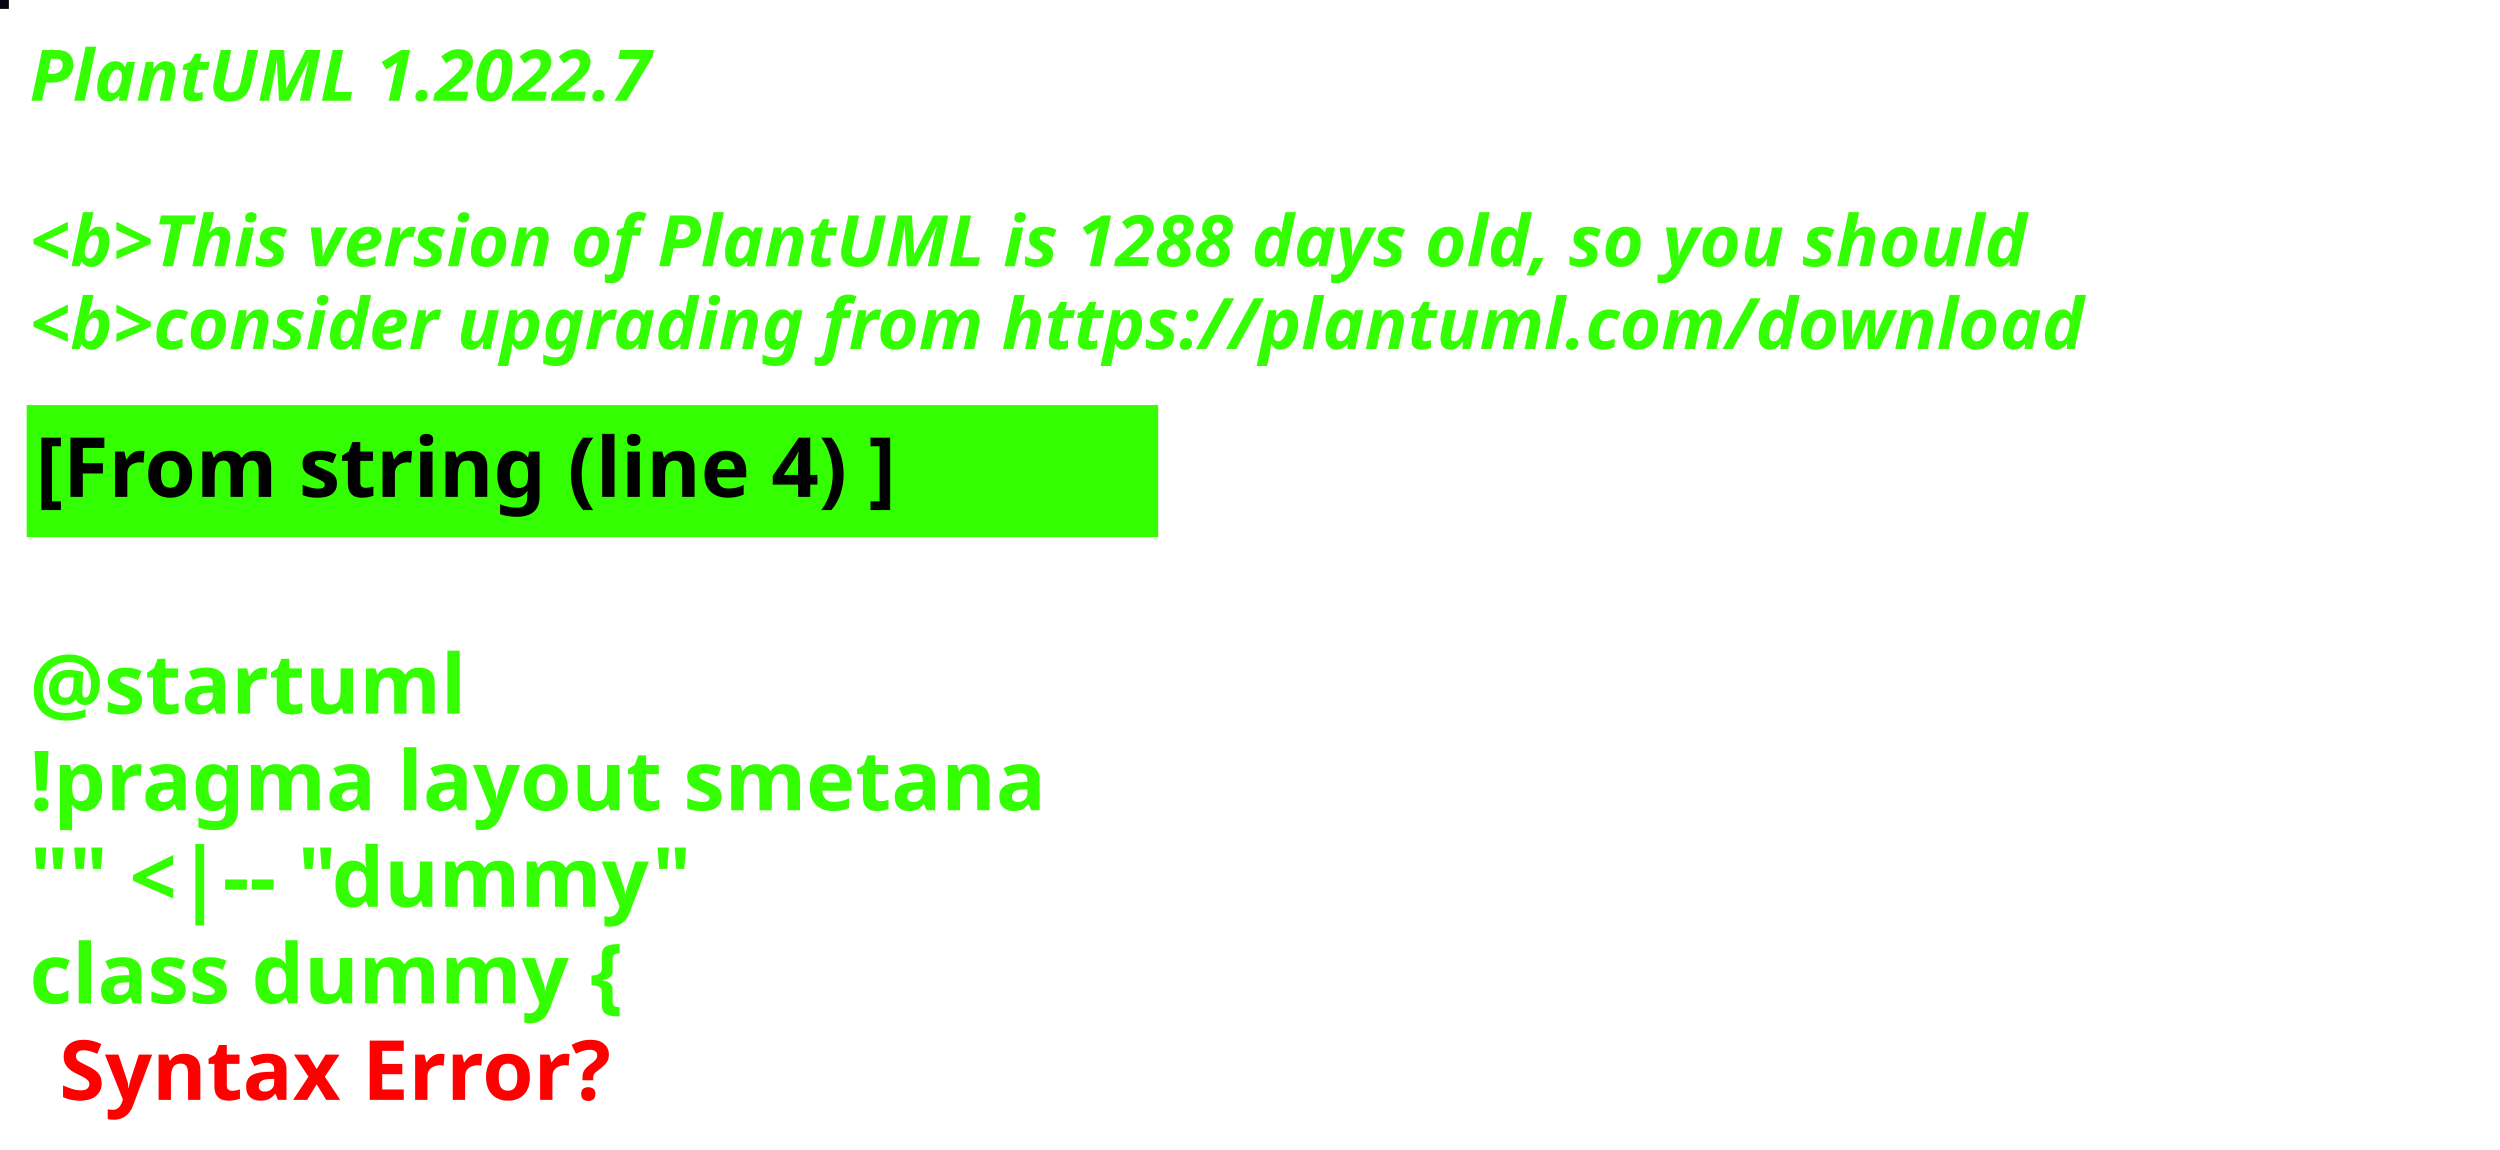
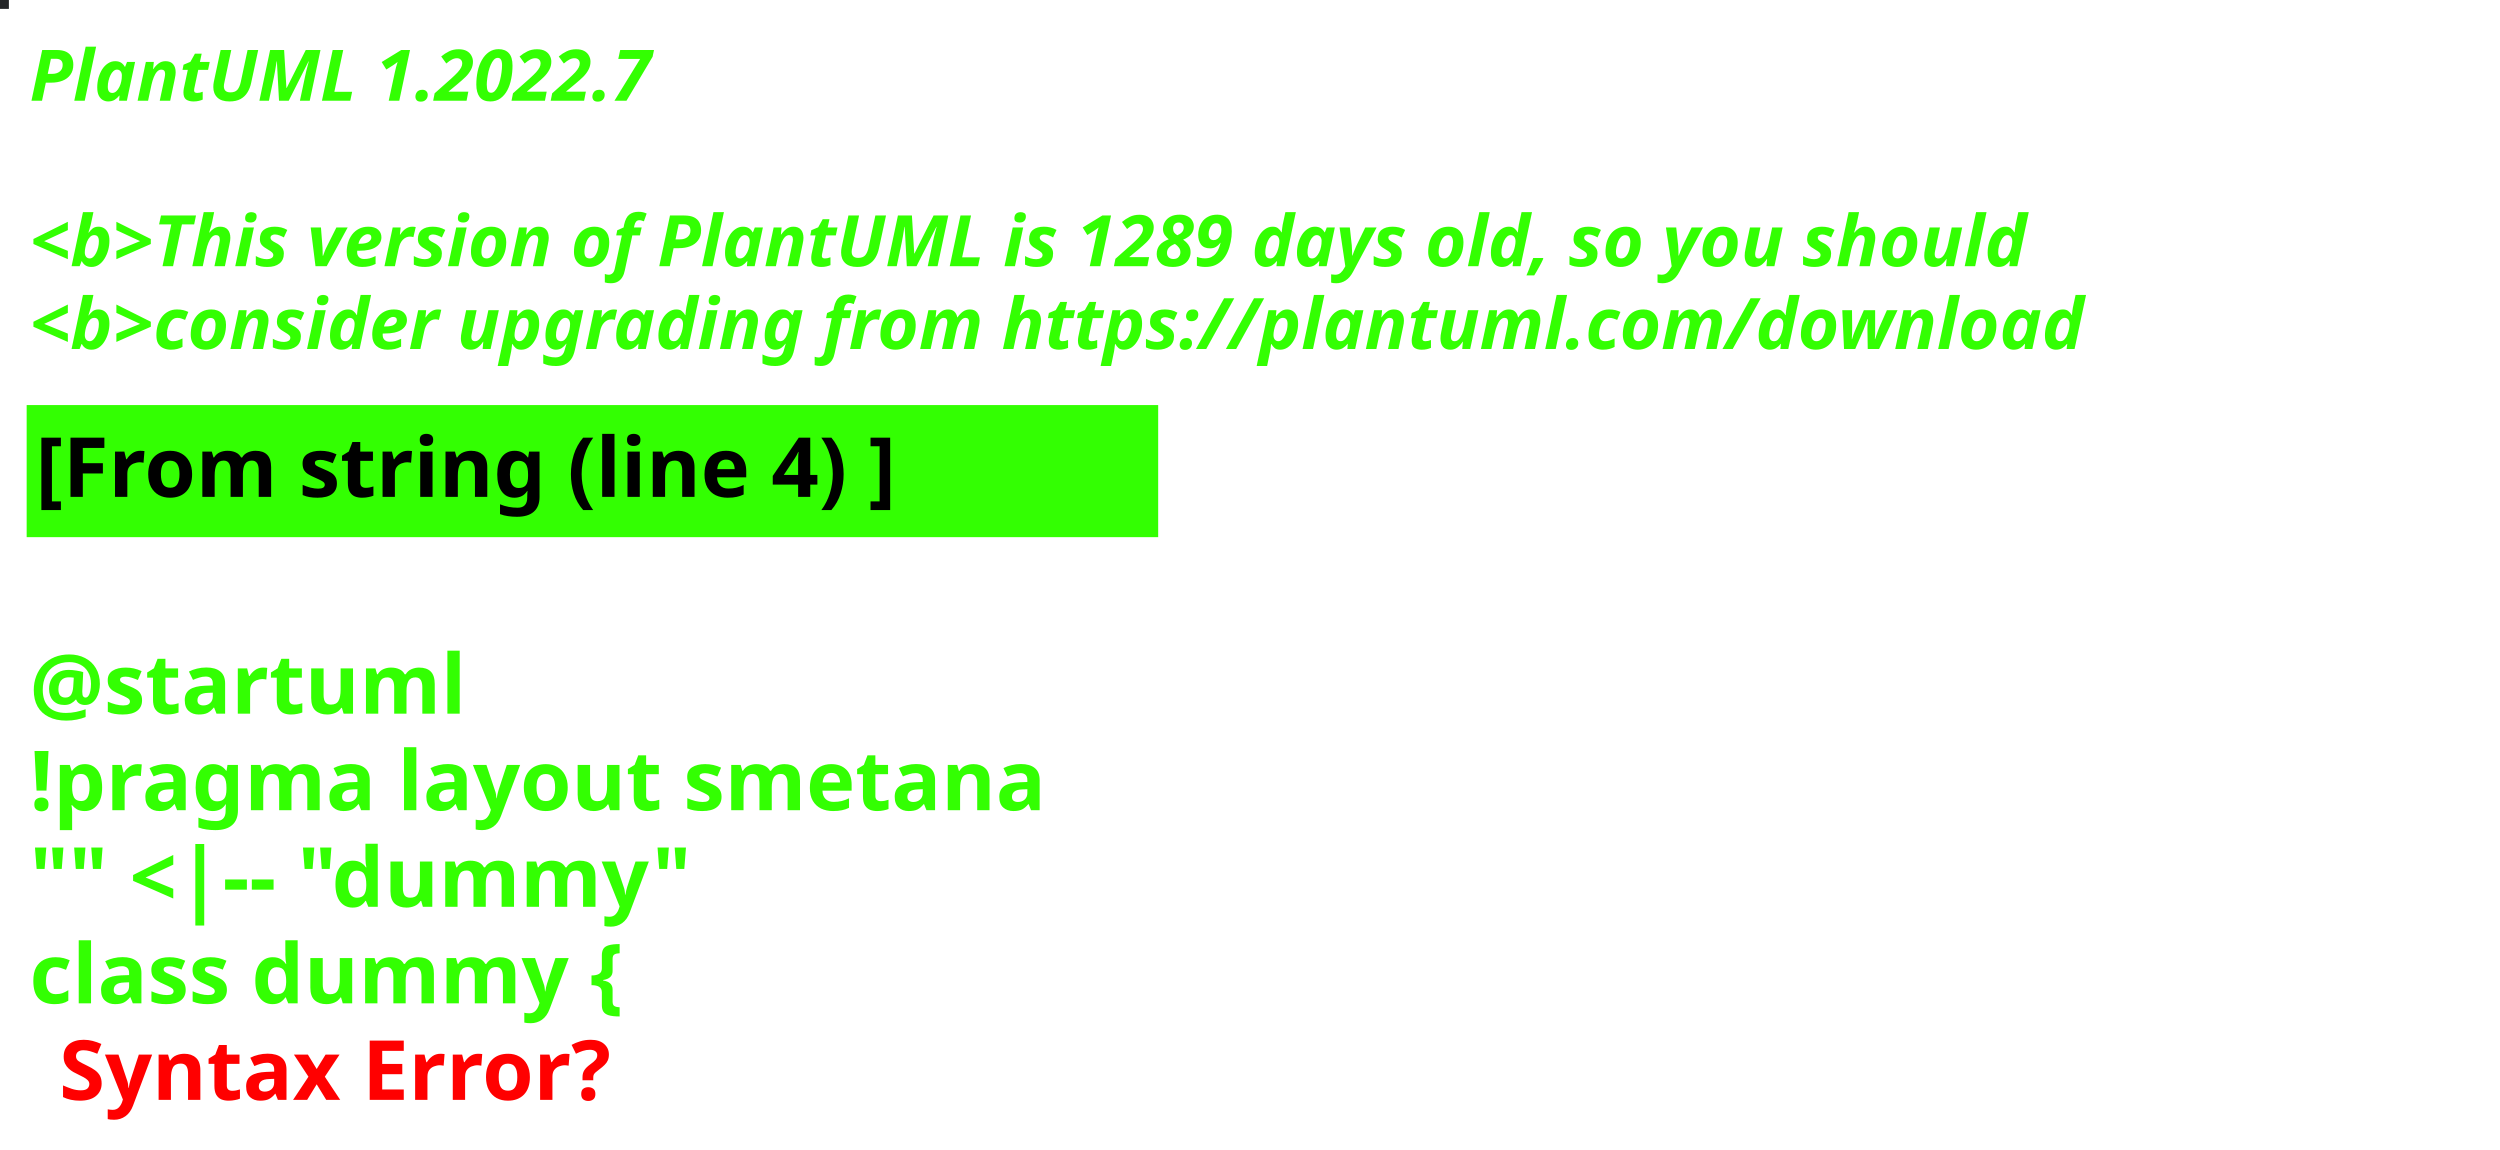
<svg xmlns="http://www.w3.org/2000/svg" contentStyleType="text/css" height="194px" preserveAspectRatio="none" style="width:422px;height:194px;background:#000000;" version="1.1" viewBox="0 0 422 194" width="422px" zoomAndPan="magnify">
  <defs />
  <g>
-     <rect fill="#060512" height="1" style="stroke:#060512;stroke-width:1.0;" width="1" x="0" y="0" />
+     <rect fill="#232527" height="1" style="stroke:#232527;stroke-width:1.0;" width="1" x="0" y="0" />
    <text fill="#33FF02" font-family="sans-serif" font-size="12" font-style="italic" font-weight="bold" lengthAdjust="spacing" textLength="127" x="5" y="17">PlantUML 1.2022.7</text>
    <text fill="#33FF02" font-family="sans-serif" font-size="12" font-style="italic" font-weight="bold" lengthAdjust="spacing" textLength="4" x="5" y="30.969"> </text>
-     <text fill="#33FF02" font-family="sans-serif" font-size="12" font-style="italic" font-weight="bold" lengthAdjust="spacing" textLength="407" x="5" y="44.938">&lt;b&gt;This version of PlantUML is 1288 days old, so you should</text>
+     <text fill="#33FF02" font-family="sans-serif" font-size="12" font-style="italic" font-weight="bold" lengthAdjust="spacing" textLength="407" x="5" y="44.938">&lt;b&gt;This version of PlantUML is 1289 days old, so you should</text>
    <text fill="#33FF02" font-family="sans-serif" font-size="12" font-style="italic" font-weight="bold" lengthAdjust="spacing" textLength="408" x="5" y="58.906">&lt;b&gt;consider upgrading from https://plantuml.com/download</text>
    <rect fill="#33FF02" height="21.297" style="stroke:#33FF02;stroke-width:1.0;" width="190" x="5" y="68.875" />
    <text fill="#000000" font-family="sans-serif" font-size="14" font-weight="bold" lengthAdjust="spacing" textLength="168" x="6" y="83.875">[From string (line 4) ]</text>
    <text fill="#33FF02" font-family="sans-serif" font-size="14" font-weight="bold" lengthAdjust="spacing" textLength="5" x="5" y="104.172"> </text>
    <text fill="#33FF02" font-family="sans-serif" font-size="14" font-weight="bold" lengthAdjust="spacing" textLength="79" x="5" y="120.469">@startuml</text>
    <text fill="#33FF02" font-family="sans-serif" font-size="14" font-weight="bold" lengthAdjust="spacing" textLength="190" x="5" y="136.766">!pragma layout smetana</text>
    <text fill="#33FF02" font-family="sans-serif" font-size="14" font-weight="bold" lengthAdjust="spacing" textLength="124" x="5" y="153.062">"" &lt;|-- "dummy"</text>
    <text fill="#33FF02" font-family="sans-serif" font-size="14" font-weight="bold" lengthAdjust="spacing" text-decoration="wavy underline" textLength="117" x="5" y="169.359">class dummy {</text>
    <text fill="#FF0000" font-family="sans-serif" font-size="14" font-weight="bold" lengthAdjust="spacing" textLength="106" x="10" y="185.656">Syntax Error?</text>
  </g>
</svg>
